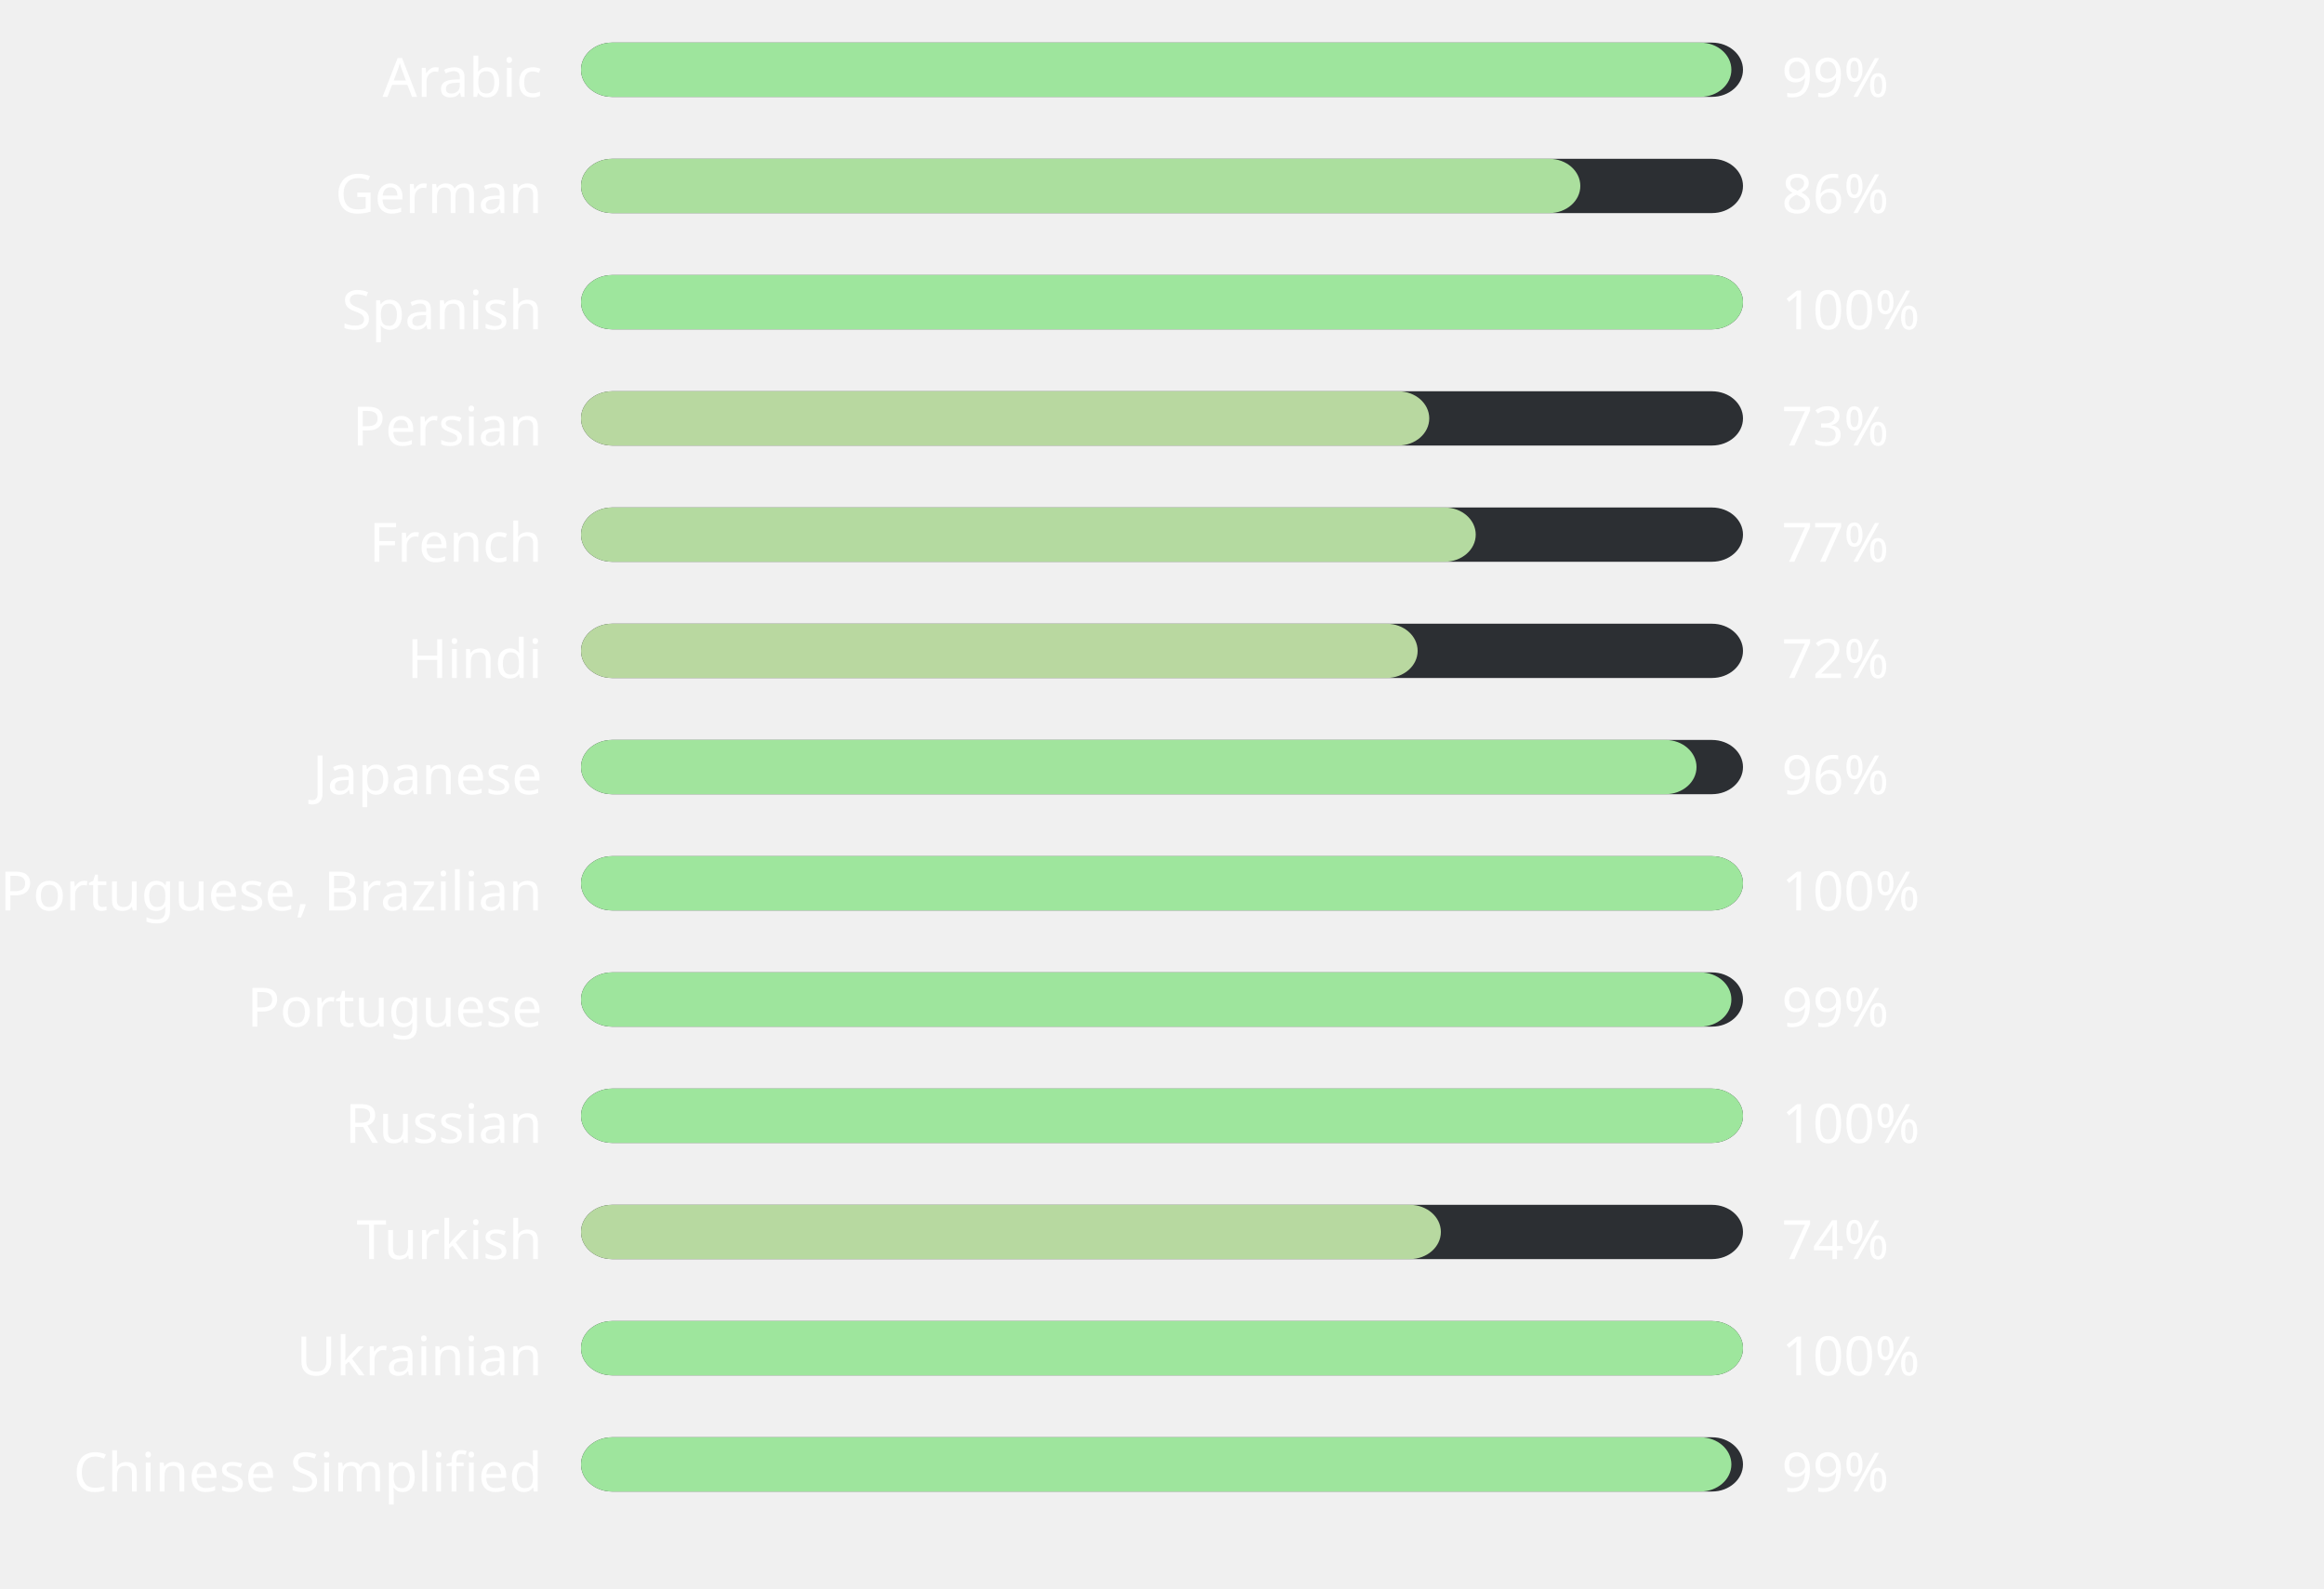
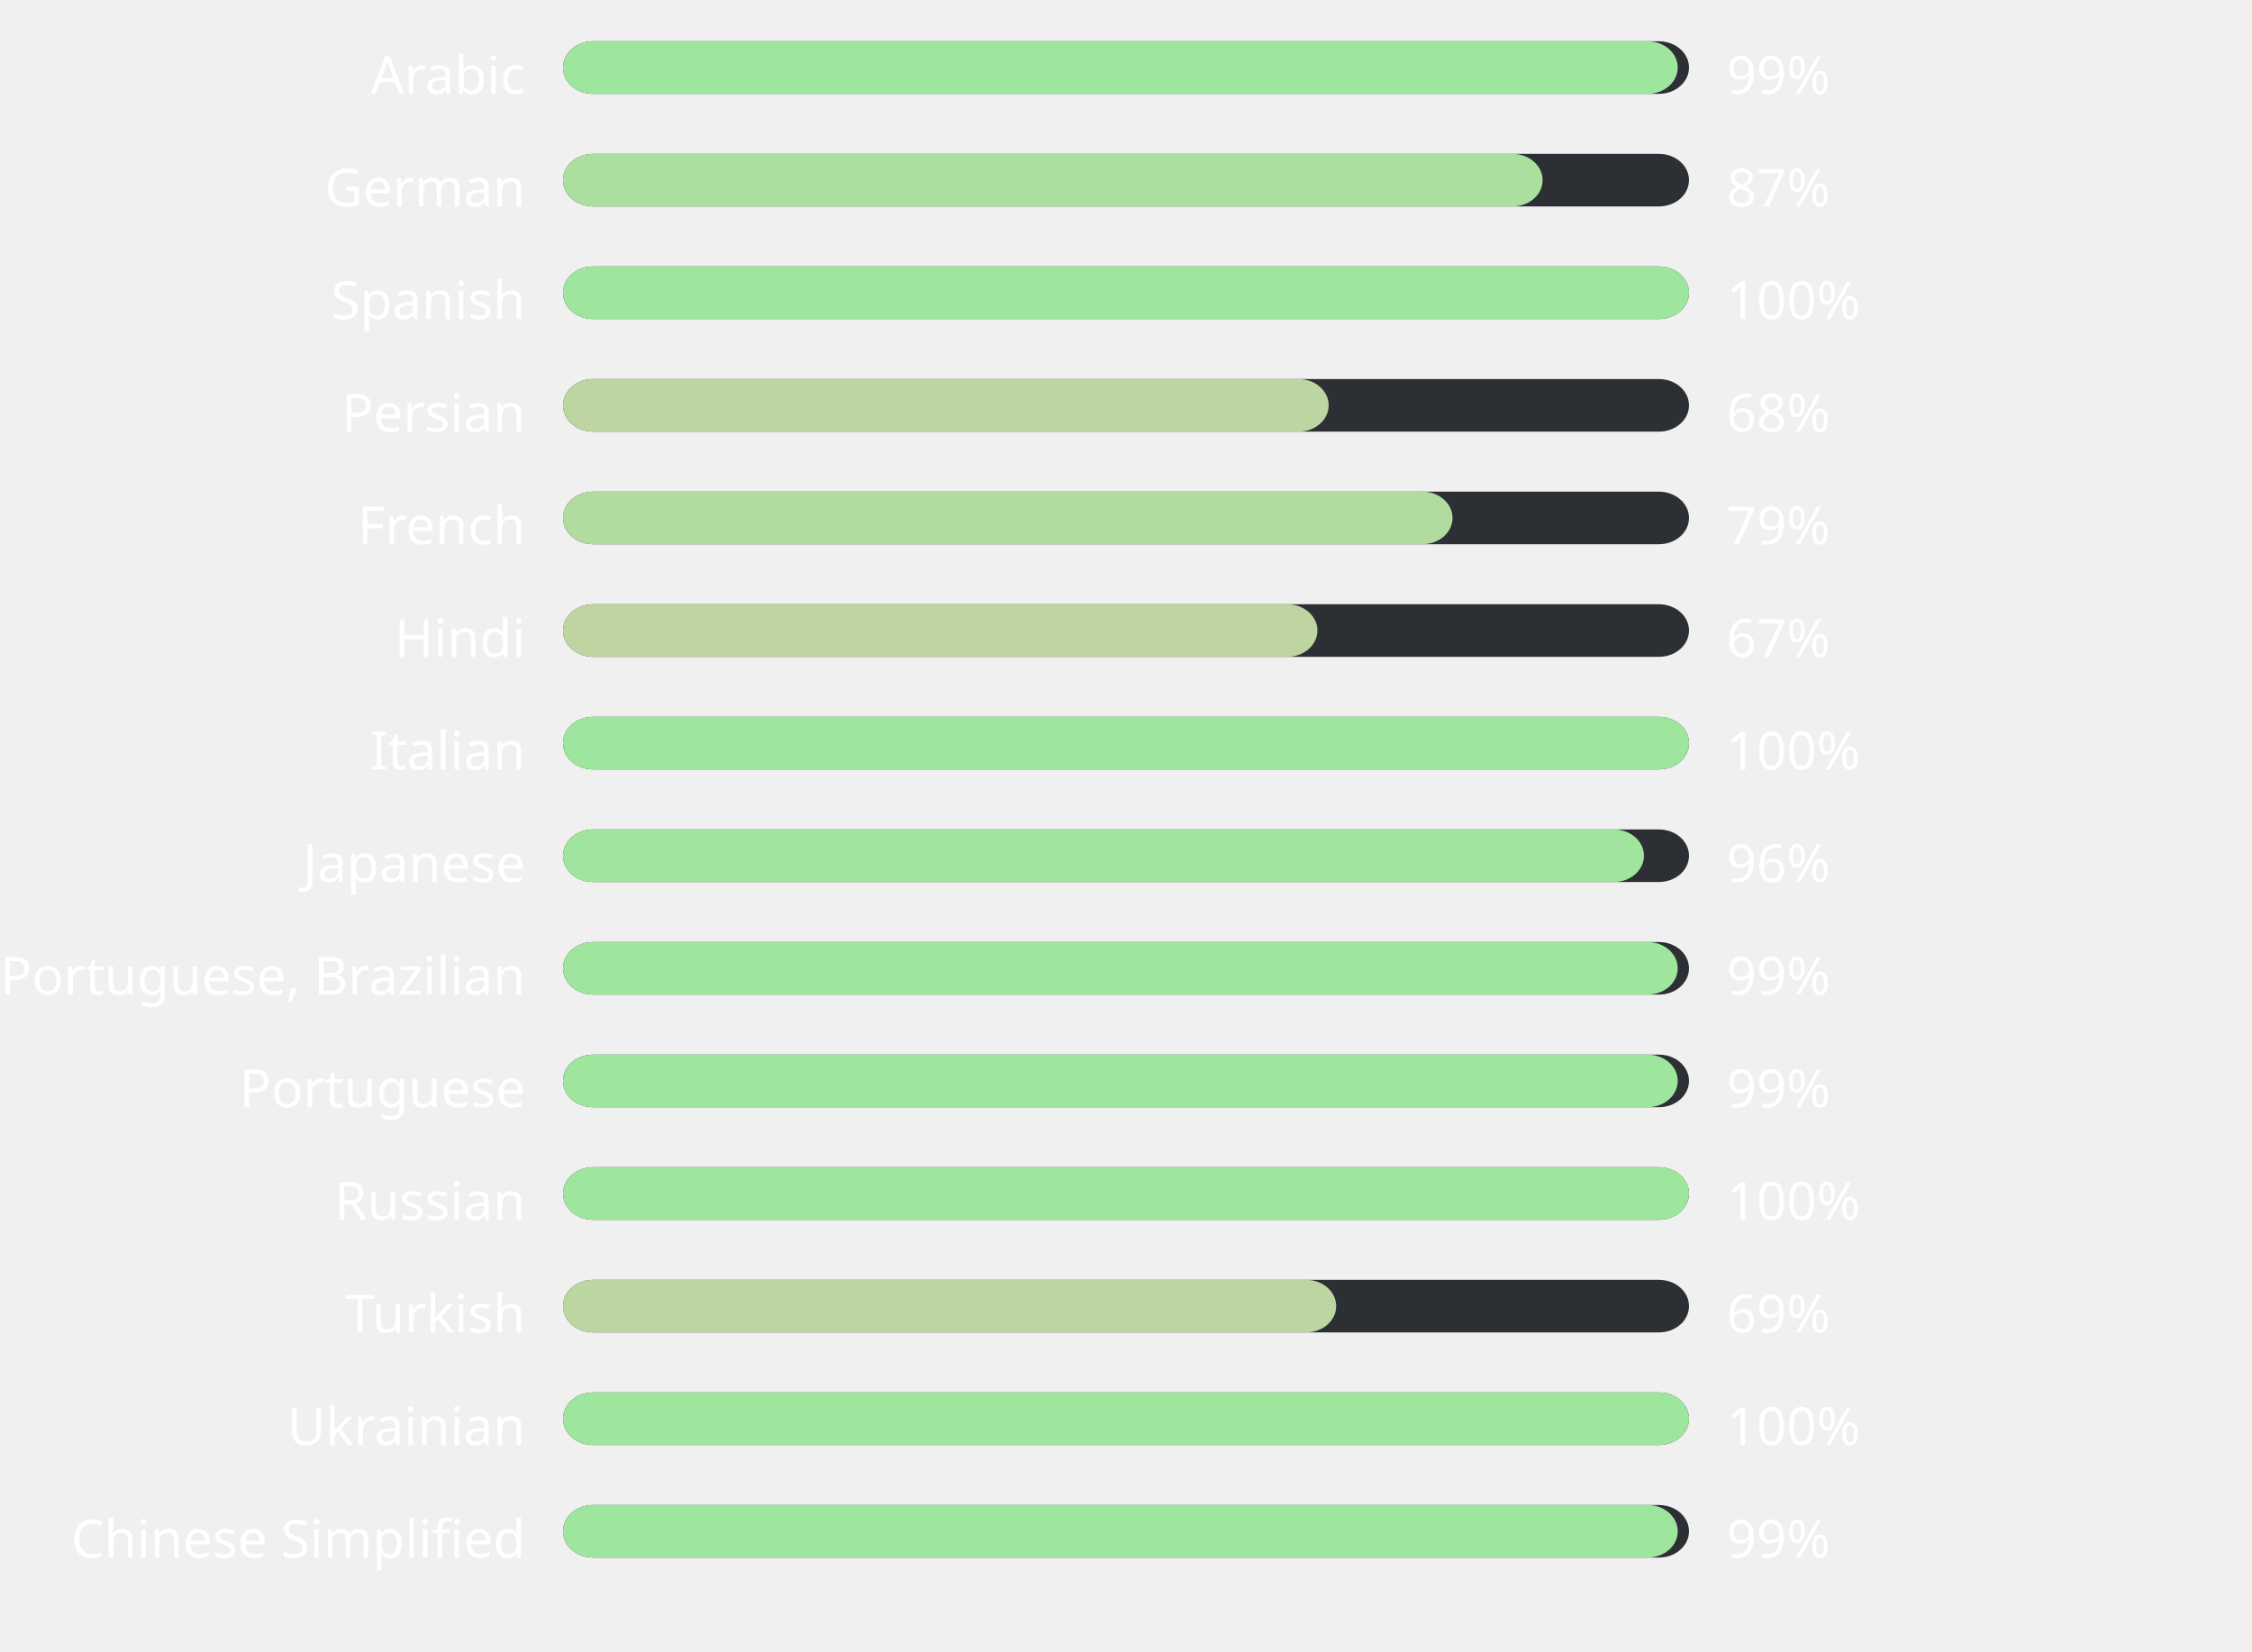
- <svg xmlns="http://www.w3.org/2000/svg" width="600" height="410" style="background:#00000000">
+ <svg xmlns="http://www.w3.org/2000/svg" width="600" height="440" style="background:#00000000">
  <style>text { font-family: sans-serif; font-size: 14px; fill: #ffffff; }</style>
  <text x="140" y="25" text-anchor="end">Arabic</text>
  <rect x="150" y="11" width="300" height="14" fill="#2C2F33" rx="8" ry="8" />
  <rect x="150" y="11" width="297" height="14" fill="#9ee59d" rx="8" ry="8" />
  <text x="460" y="25" text-anchor="start">99%</text>
  <text x="140" y="55" text-anchor="end">German</text>
  <rect x="150" y="41" width="300" height="14" fill="#2C2F33" rx="8" ry="8" />
-   <rect x="150" y="41" width="258" height="14" fill="#abdf9e" rx="8" ry="8" />
-   <text x="460" y="55" text-anchor="start">86%</text>
+   <rect x="150" y="41" width="261" height="14" fill="#aadf9e" rx="8" ry="8" />
+   <text x="460" y="55" text-anchor="start">87%</text>
  <text x="140" y="85" text-anchor="end">Spanish</text>
  <rect x="150" y="71" width="300" height="14" fill="#2C2F33" rx="8" ry="8" />
  <rect x="150" y="71" width="300" height="14" fill="#9ee69d" rx="8" ry="8" />
  <text x="460" y="85" text-anchor="start">100%</text>
  <text x="140" y="115" text-anchor="end">Persian</text>
  <rect x="150" y="101" width="300" height="14" fill="#2C2F33" rx="8" ry="8" />
-   <rect x="150" y="101" width="219" height="14" fill="#b8d8a0" rx="8" ry="8" />
-   <text x="460" y="115" text-anchor="start">73%</text>
+   <rect x="150" y="101" width="204" height="14" fill="#bdd6a1" rx="8" ry="8" />
+   <text x="460" y="115" text-anchor="start">68%</text>
  <text x="140" y="145" text-anchor="end">French</text>
  <rect x="150" y="131" width="300" height="14" fill="#2C2F33" rx="8" ry="8" />
-   <rect x="150" y="131" width="231" height="14" fill="#b4daa0" rx="8" ry="8" />
-   <text x="460" y="145" text-anchor="start">77%</text>
+   <rect x="150" y="131" width="237" height="14" fill="#b2db9f" rx="8" ry="8" />
+   <text x="460" y="145" text-anchor="start">79%</text>
  <text x="140" y="175" text-anchor="end">Hindi</text>
  <rect x="150" y="161" width="300" height="14" fill="#2C2F33" rx="8" ry="8" />
-   <rect x="150" y="161" width="216" height="14" fill="#b9d8a0" rx="8" ry="8" />
-   <text x="460" y="175" text-anchor="start">72%</text>
-   <text x="140" y="205" text-anchor="end">Japanese</text>
+   <rect x="150" y="161" width="201" height="14" fill="#bed5a1" rx="8" ry="8" />
+   <text x="460" y="175" text-anchor="start">67%</text>
+   <text x="140" y="205" text-anchor="end">Italian</text>
  <rect x="150" y="191" width="300" height="14" fill="#2C2F33" rx="8" ry="8" />
-   <rect x="150" y="191" width="288" height="14" fill="#a1e49d" rx="8" ry="8" />
-   <text x="460" y="205" text-anchor="start">96%</text>
-   <text x="140" y="235" text-anchor="end">Portuguese, Brazilian</text>
+   <rect x="150" y="191" width="300" height="14" fill="#9ee69d" rx="8" ry="8" />
+   <text x="460" y="205" text-anchor="start">100%</text>
+   <text x="140" y="235" text-anchor="end">Japanese</text>
  <rect x="150" y="221" width="300" height="14" fill="#2C2F33" rx="8" ry="8" />
-   <rect x="150" y="221" width="300" height="14" fill="#9ee69d" rx="8" ry="8" />
-   <text x="460" y="235" text-anchor="start">100%</text>
-   <text x="140" y="265" text-anchor="end">Portuguese</text>
+   <rect x="150" y="221" width="288" height="14" fill="#a1e49d" rx="8" ry="8" />
+   <text x="460" y="235" text-anchor="start">96%</text>
+   <text x="140" y="265" text-anchor="end">Portuguese, Brazilian</text>
  <rect x="150" y="251" width="300" height="14" fill="#2C2F33" rx="8" ry="8" />
  <rect x="150" y="251" width="297" height="14" fill="#9ee59d" rx="8" ry="8" />
  <text x="460" y="265" text-anchor="start">99%</text>
-   <text x="140" y="295" text-anchor="end">Russian</text>
+   <text x="140" y="295" text-anchor="end">Portuguese</text>
  <rect x="150" y="281" width="300" height="14" fill="#2C2F33" rx="8" ry="8" />
-   <rect x="150" y="281" width="300" height="14" fill="#9ee69d" rx="8" ry="8" />
-   <text x="460" y="295" text-anchor="start">100%</text>
-   <text x="140" y="325" text-anchor="end">Turkish</text>
+   <rect x="150" y="281" width="297" height="14" fill="#9ee59d" rx="8" ry="8" />
+   <text x="460" y="295" text-anchor="start">99%</text>
+   <text x="140" y="325" text-anchor="end">Russian</text>
  <rect x="150" y="311" width="300" height="14" fill="#2C2F33" rx="8" ry="8" />
-   <rect x="150" y="311" width="222" height="14" fill="#b7d9a0" rx="8" ry="8" />
-   <text x="460" y="325" text-anchor="start">74%</text>
-   <text x="140" y="355" text-anchor="end">Ukrainian</text>
+   <rect x="150" y="311" width="300" height="14" fill="#9ee69d" rx="8" ry="8" />
+   <text x="460" y="325" text-anchor="start">100%</text>
+   <text x="140" y="355" text-anchor="end">Turkish</text>
  <rect x="150" y="341" width="300" height="14" fill="#2C2F33" rx="8" ry="8" />
-   <rect x="150" y="341" width="300" height="14" fill="#9ee69d" rx="8" ry="8" />
-   <text x="460" y="355" text-anchor="start">100%</text>
-   <text x="140" y="385" text-anchor="end">Chinese Simplified</text>
+   <rect x="150" y="341" width="206" height="14" fill="#bcd6a1" rx="8" ry="8" />
+   <text x="460" y="355" text-anchor="start">69%</text>
+   <text x="140" y="385" text-anchor="end">Ukrainian</text>
  <rect x="150" y="371" width="300" height="14" fill="#2C2F33" rx="8" ry="8" />
-   <rect x="150" y="371" width="297" height="14" fill="#9ee59d" rx="8" ry="8" />
-   <text x="460" y="385" text-anchor="start">99%</text>
+   <rect x="150" y="371" width="300" height="14" fill="#9ee69d" rx="8" ry="8" />
+   <text x="460" y="385" text-anchor="start">100%</text>
+   <text x="140" y="415" text-anchor="end">Chinese Simplified</text>
+   <rect x="150" y="401" width="300" height="14" fill="#2C2F33" rx="8" ry="8" />
+   <rect x="150" y="401" width="297" height="14" fill="#9ee59d" rx="8" ry="8" />
+   <text x="460" y="415" text-anchor="start">99%</text>
</svg>
